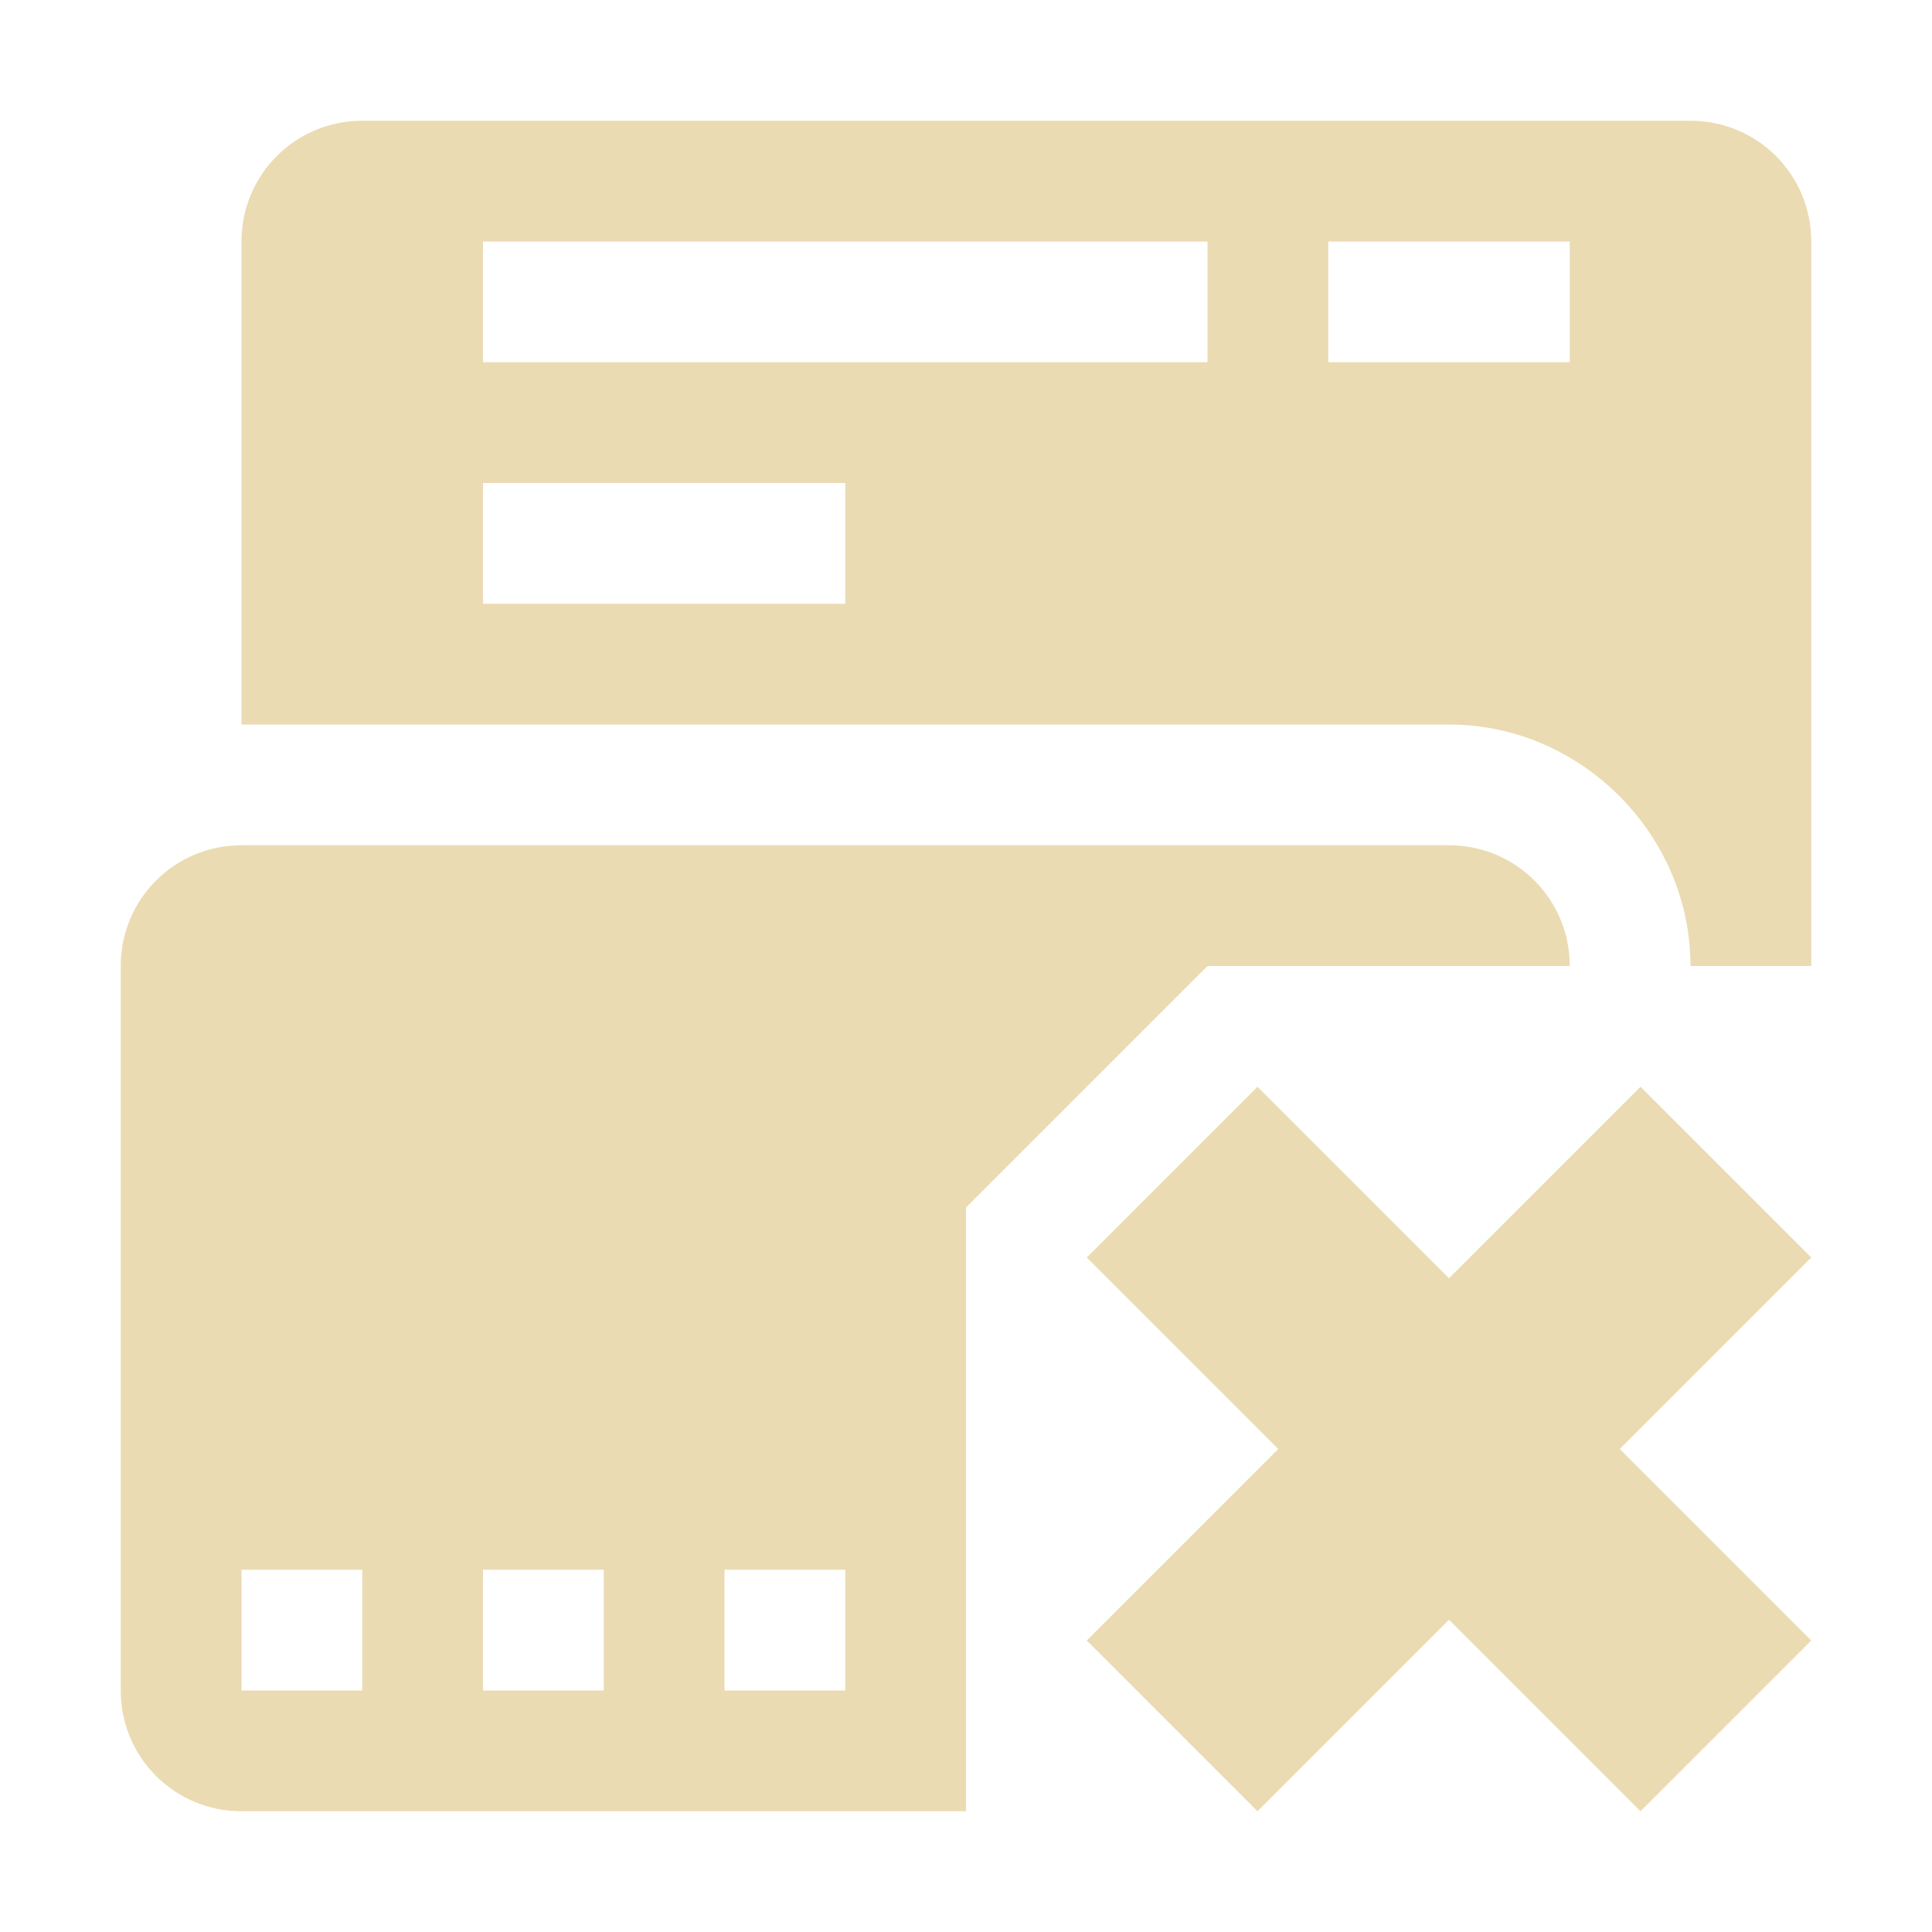
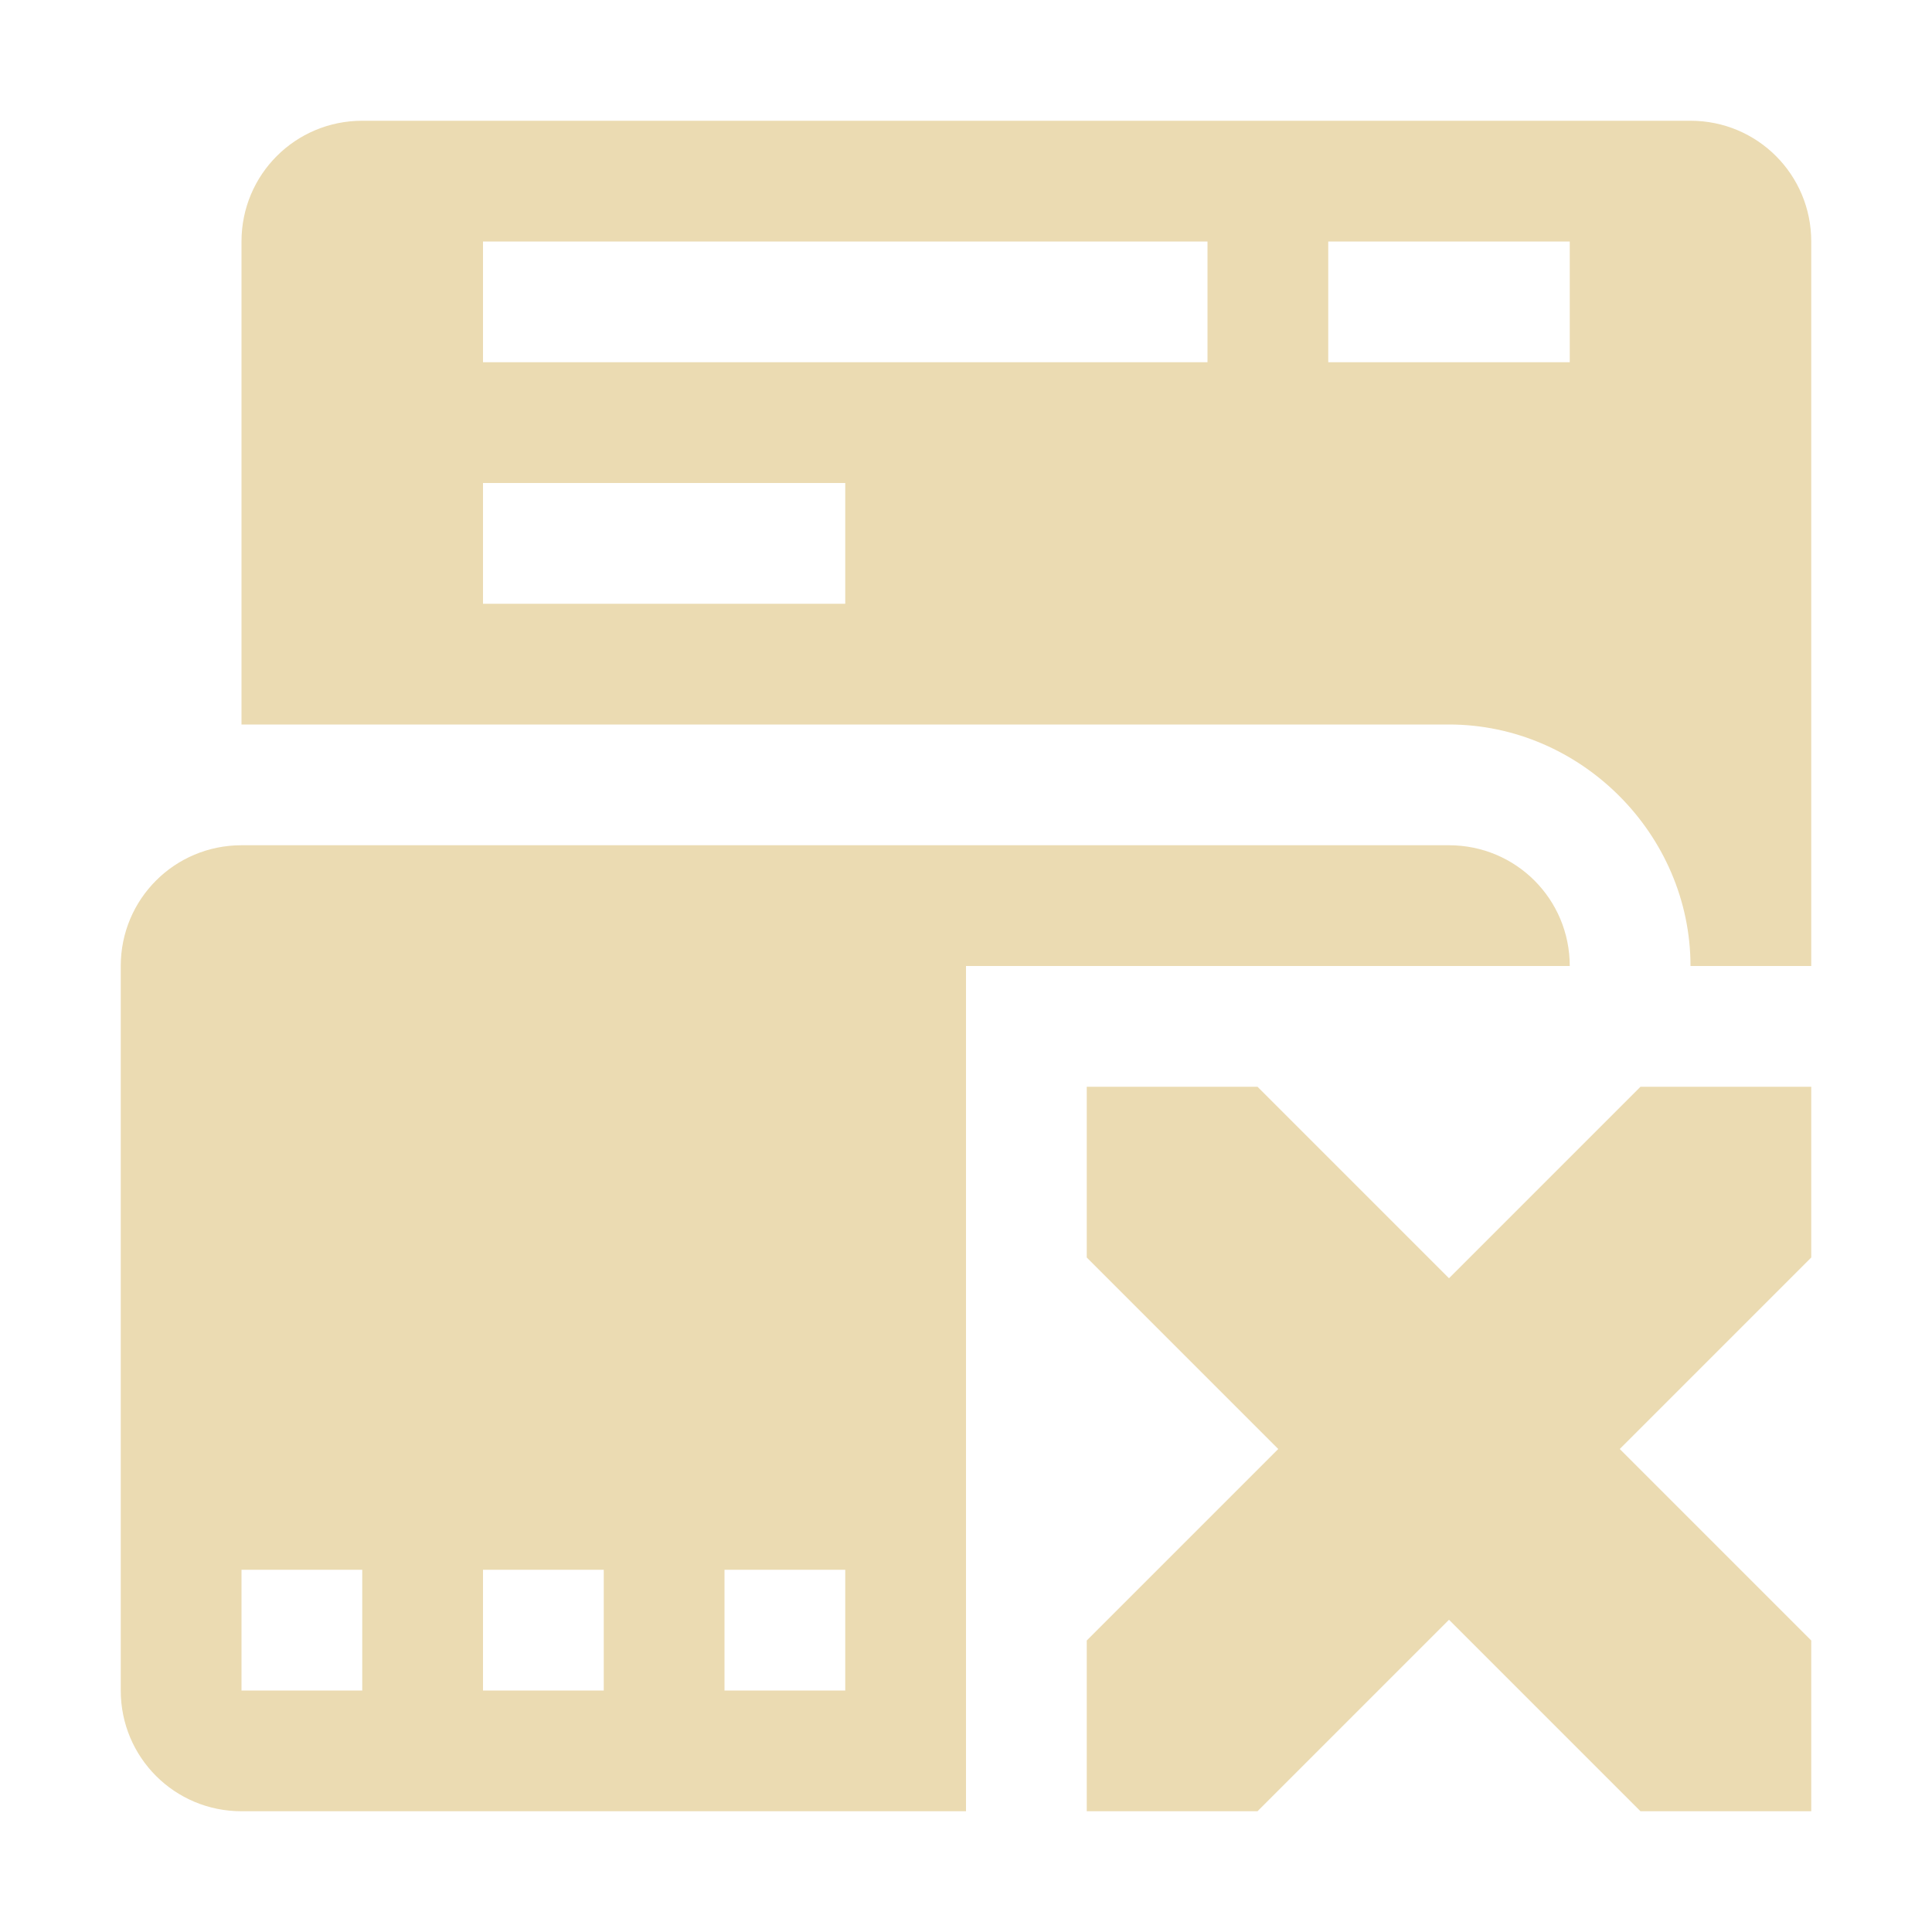
<svg xmlns="http://www.w3.org/2000/svg" width="16" height="16" version="1.1">
  <defs>
    <style type="text/css">.ColorScheme-Text { color:#ebdbb2; } .ColorScheme-Highlight { color:#458588; }</style>
  </defs>
-   <path class="ColorScheme-Text" d="m3 1c-0.554 0-1 0.446-1 1v4h10c1.091 0 2 0.909 2 2h1v-6c0-0.554-0.446-1-1-1zm1 1h6v1h-6zm7 0h2v1h-2zm-7 2h3v1h-3zm-2 3c-0.554 0-1 0.446-1 1v6c0 0.554 0.446 1 1 1h6v-5l2-2h3c0-0.554-0.446-1-1-1zm8.414 2-1.414 1.414 1.586 1.586-1.586 1.586 1.414 1.414 1.586-1.586 1.586 1.586 1.414-1.414-1.586-1.586 1.586-1.586-1.414-1.414-1.586 1.586zm-8.414 4h1v1h-1zm2 0h1v1h-1zm2 0h1v1h-1z" fill="currentColor" />
+   <path class="ColorScheme-Text" d="m3 1c-0.554 0-1 0.446-1 1v4h10c1.091 0 2 0.909 2 2h1v-6c0-0.554-0.446-1-1-1zm1 1h6v1h-6zm7 0h2v1h-2zm-7 2h3v1h-3zm-2 3c-0.554 0-1 0.446-1 1v6c0 0.554 0.446 1 1 1h6v-7h5c0-0.554-0.446-1-1-1zm8.414 2h-1.414v1.414l1.586 1.586-1.586 1.586v1.414h1.414l1.586-1.586 1.586 1.586h1.414v-1.414l-1.586-1.586 1.586-1.586v-1.414h-1.414l-1.586 1.586zm-8.414 4h1v1h-1zm2 0h1v1h-1zm2 0h1v1h-1z" fill="currentColor" />
</svg>
